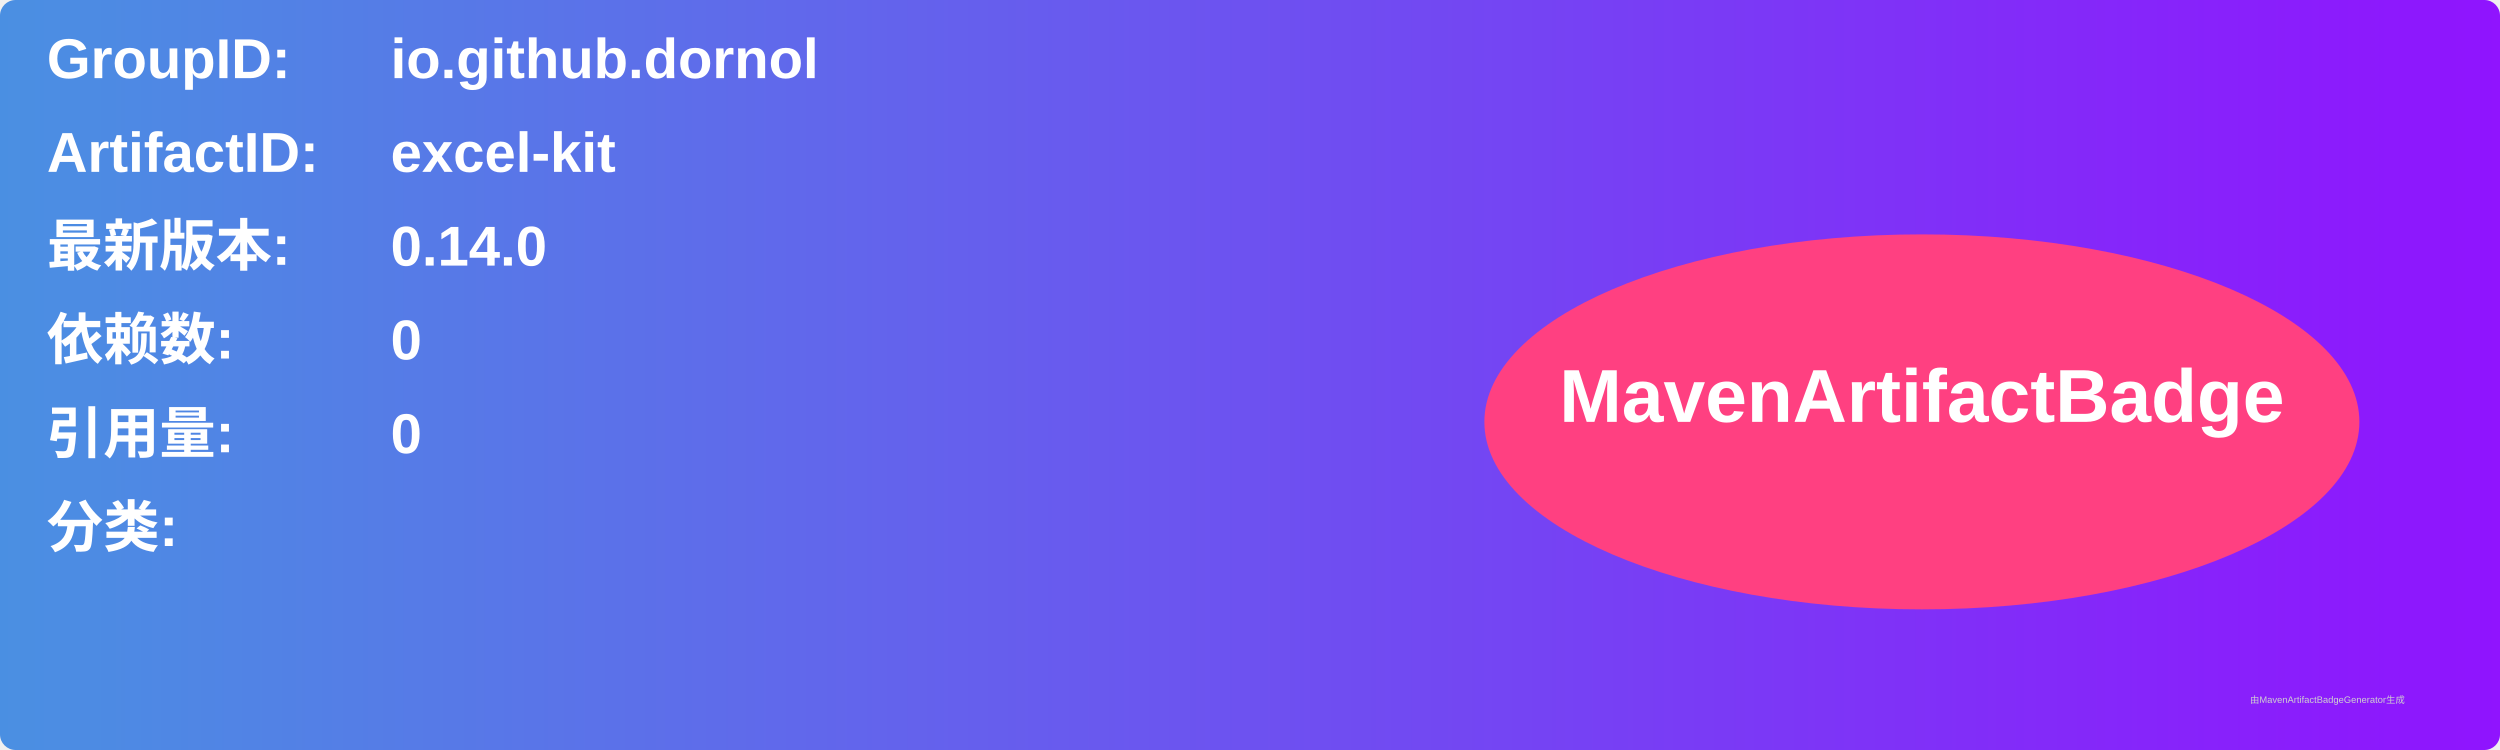
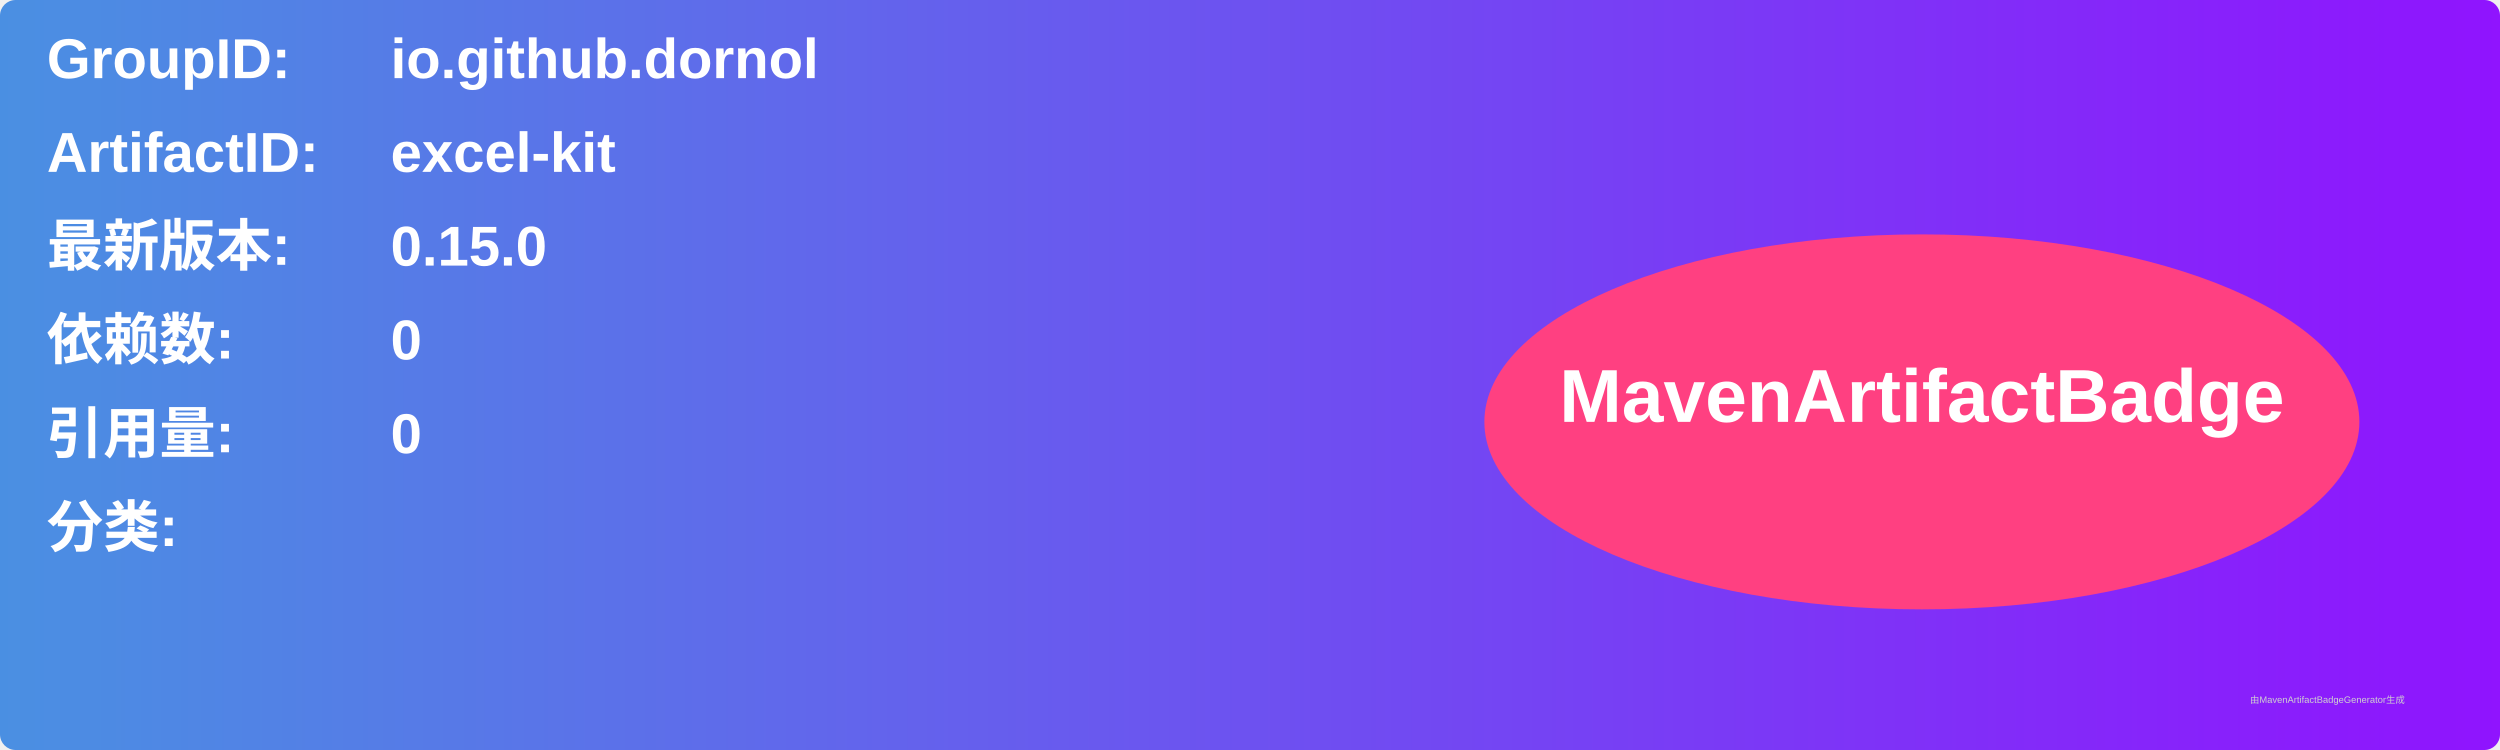
<svg xmlns="http://www.w3.org/2000/svg" width="800" height="240" viewBox="0 0 800 240">
  <linearGradient id="grad" x1="0%" y1="0%" x2="100%" y2="0%">
    <stop offset="0%" stop-color="#4a90e2" />
    <stop offset="100%" stop-color="#9013fe" />
  </linearGradient>
  <rect width="100%" height="100%" rx="5" ry="5" fill="url(#grad)" />
  <g transform="translate(15, 15)">
    <text x="0" y="10" font-family="Arial" font-size="18" fill="white" font-weight="bold" width="260">GroupID:</text>
    <text x="110" y="10" font-family="Arial" font-size="18" fill="white" font-weight="bold" width="460">io.github.dornol</text>
    <text x="0" y="40" font-family="Arial" font-size="18" fill="white" font-weight="bold" width="260">ArtifactID:</text>
    <text x="110" y="40" font-family="Arial" font-size="18" fill="white" font-weight="bold" width="460">excel-kit</text>
    <text x="0" y="70" font-family="Arial" font-size="18" fill="white" font-weight="bold">最新版本:</text>
    <text x="110" y="70" font-family="Arial" font-size="18" fill="white" font-weight="bold">
-       <tspan font-weight="bold">0.14.0</tspan>
+       <tspan font-weight="bold">0.15.0</tspan>
    </text>
    <text x="0" y="100" font-family="Arial" font-size="18" fill="white" font-weight="bold">依赖数: </text>
    <text x="110" y="100" font-family="Arial" font-size="18" fill="white">
      <tspan font-weight="bold">0</tspan>
    </text>
    <text x="0" y="130" font-family="Arial" font-size="18" fill="white" font-weight="bold">引用量: </text>
    <text x="110" y="130" font-family="Arial" font-size="18" fill="white">
      <tspan font-weight="bold">0</tspan>
    </text>
    <text x="0" y="160" font-family="Arial" font-size="18" fill="white" font-weight="bold">分类:</text>
    <text x="10" y="190" font-family="Arial" font-size="10" fill="white">
      <tspan font-weight="bold" />
    </text>
    <ellipse cx="600" cy="120" rx="140" ry="60" fill="#ff4081" />
    <text x="600" y="120" text-anchor="middle" font-family="Arial" font-size="24" fill="white" font-weight="bold">MavenArtifactBadge</text>
  </g>
  <text x="720" y="225" font-family="Arial" font-size="3" fill="#d0d0d0">由MavenArtifactBadgeGenerator生成</text>
</svg>
